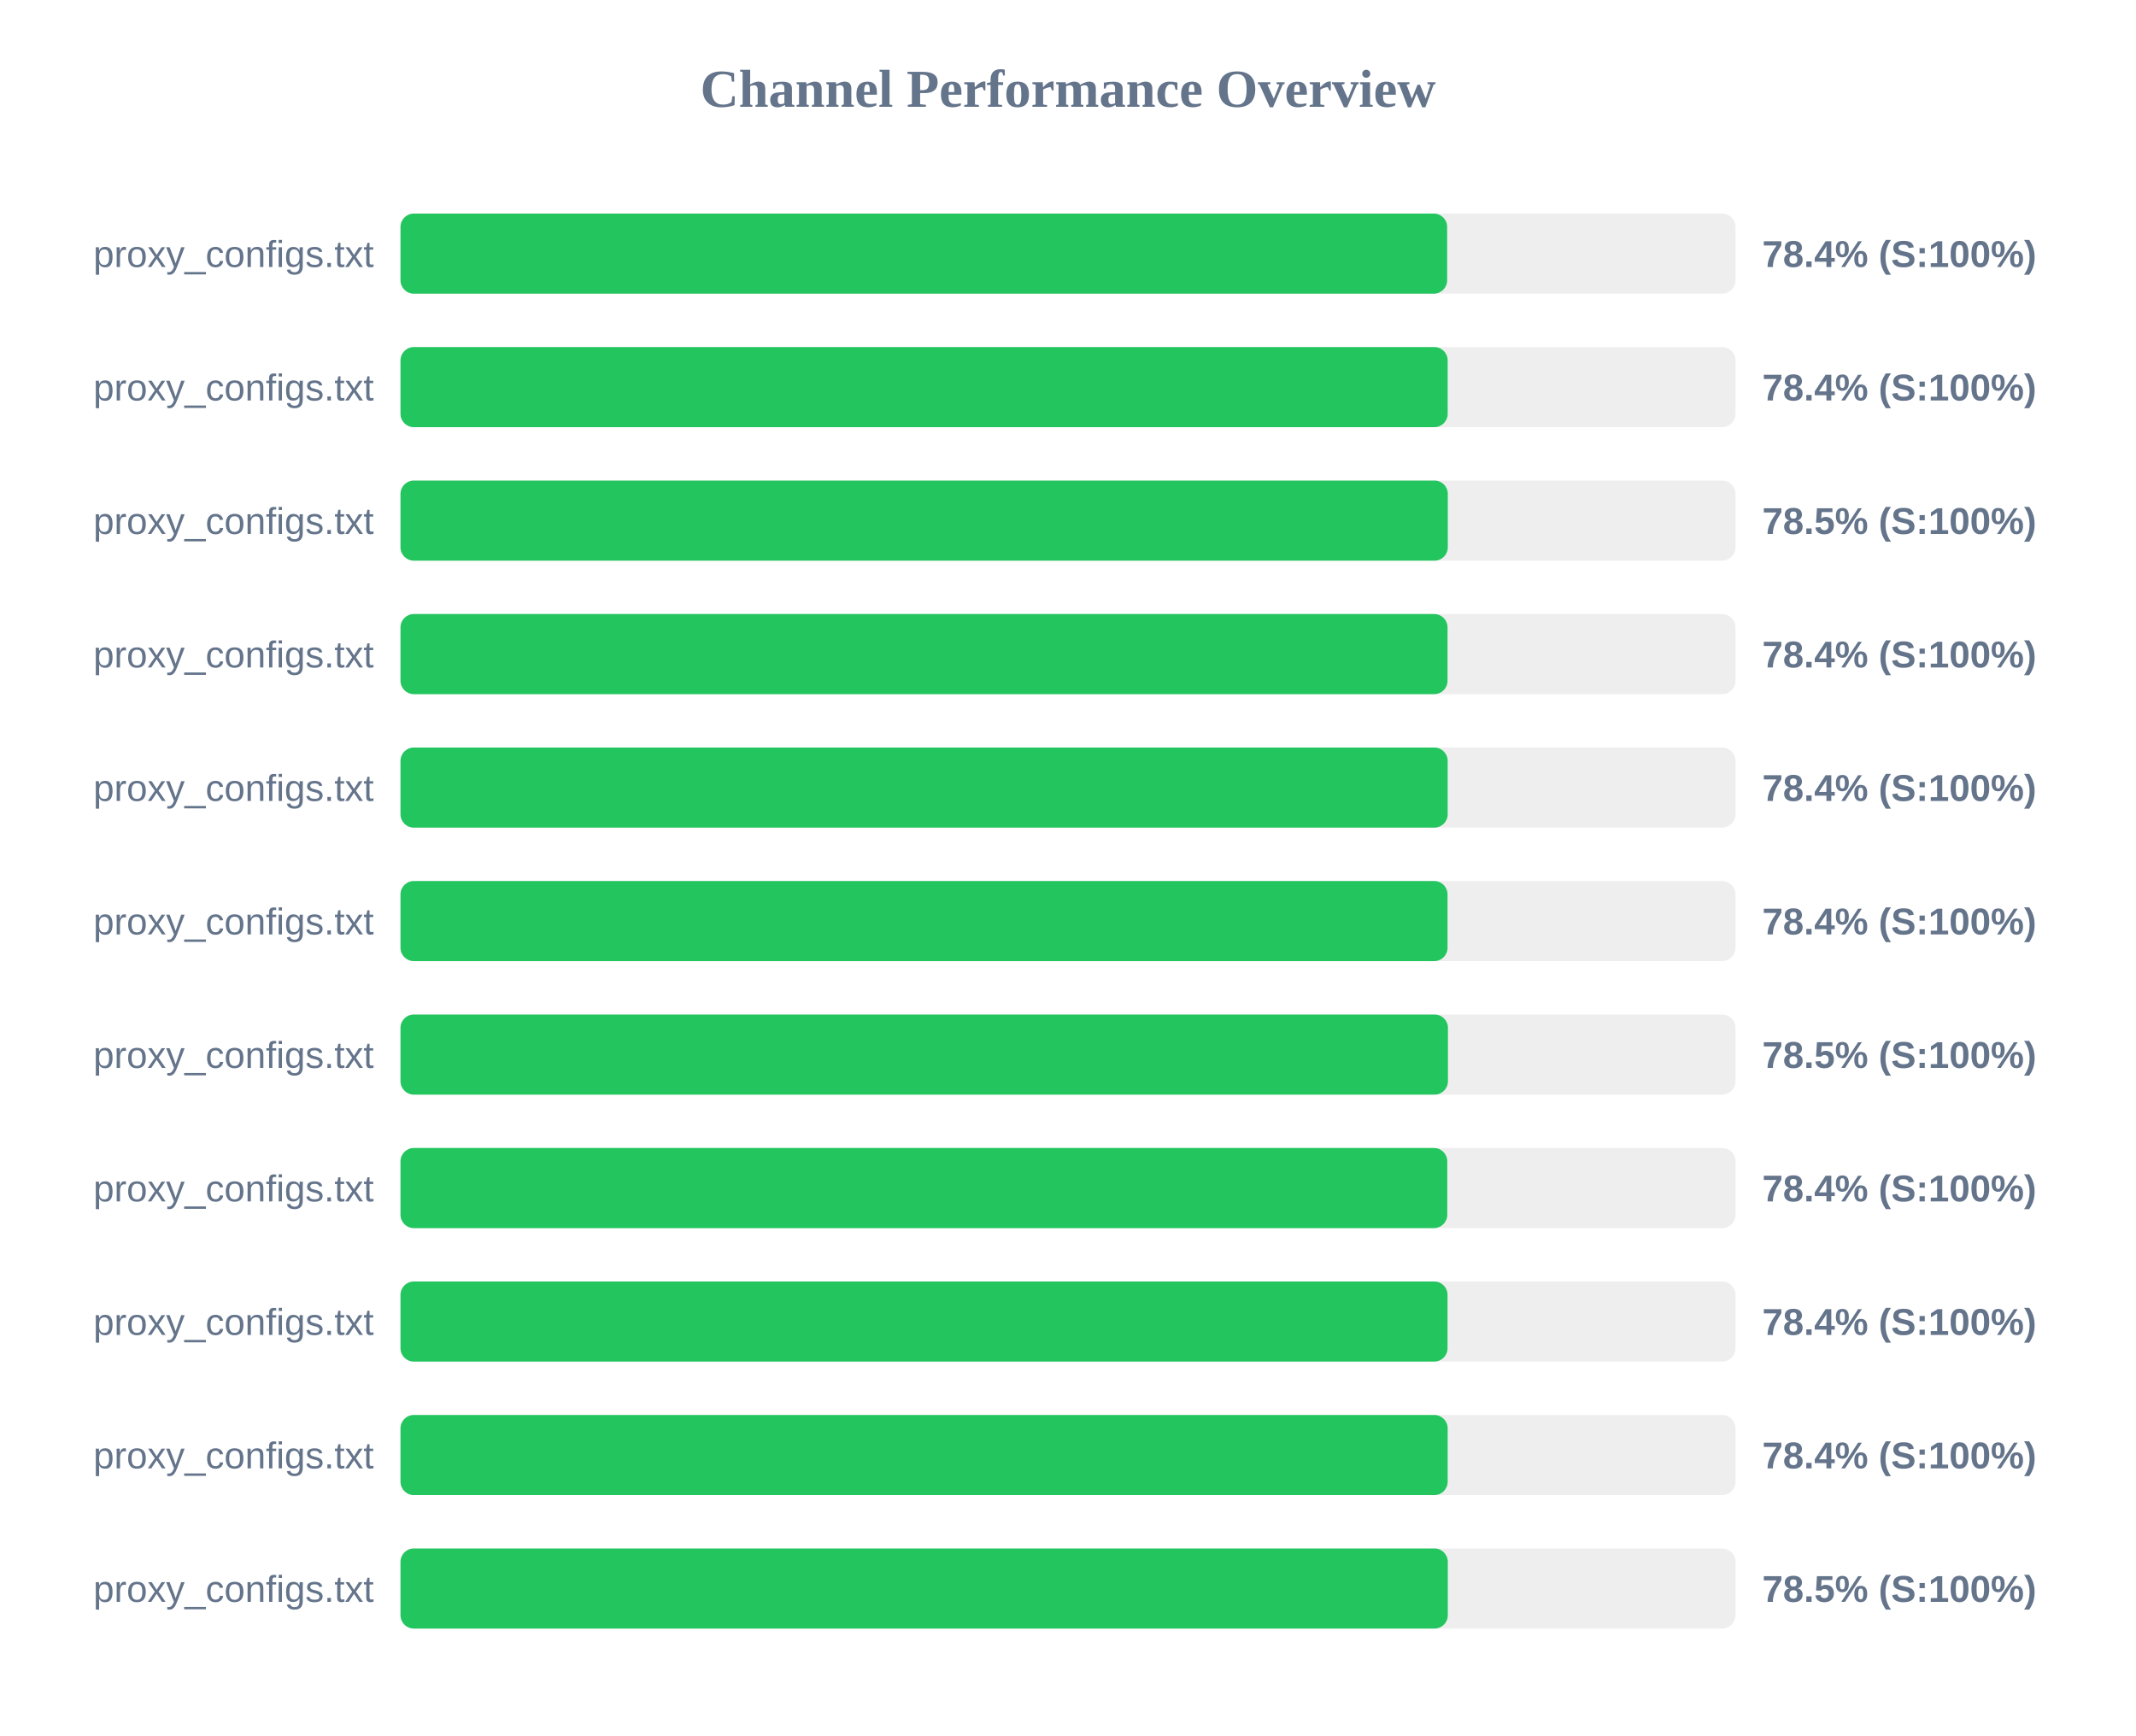
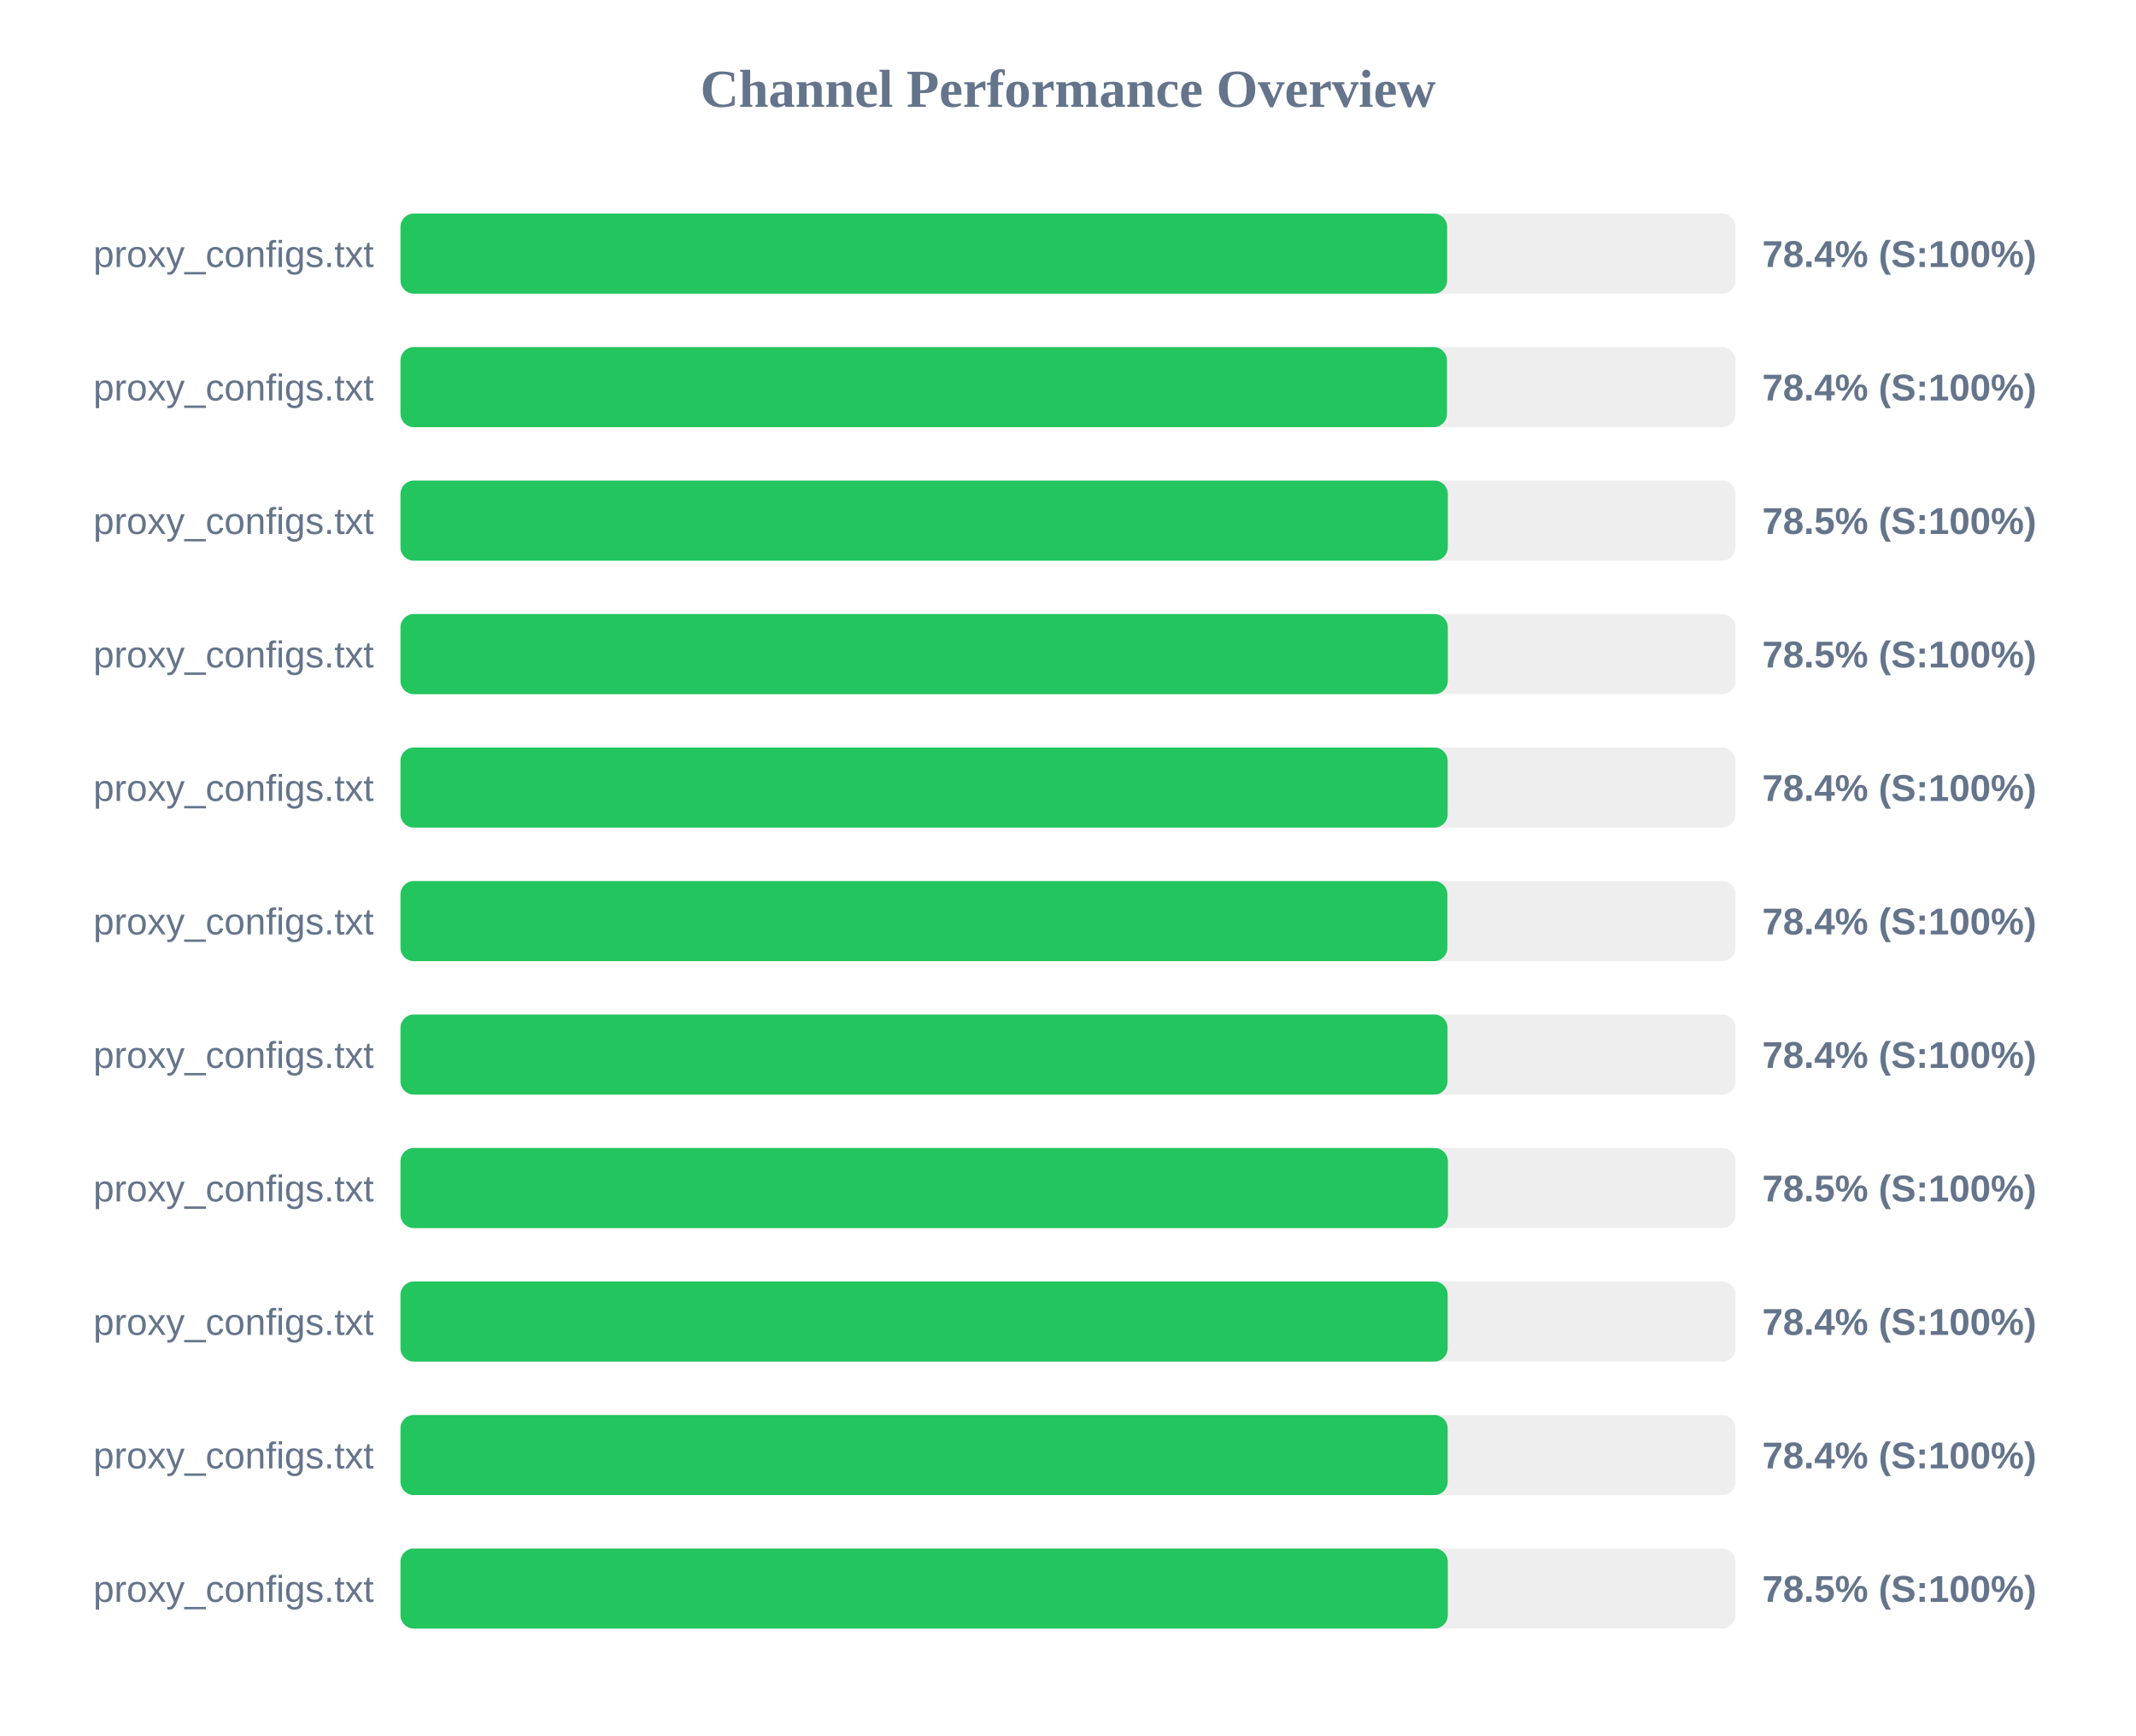
<svg xmlns="http://www.w3.org/2000/svg" width="800" height="650" version="1.1">
  <style>
        .row { font: 14px Arial; fill: #64748b; }
        .score { font: bold 14px Arial; fill: #64748b; }
    </style>
  <text x="400" y="40" text-anchor="middle" font-size="20px" font-weight="bold" fill="#64748b">Channel Performance Overview</text>
  <rect x="150" y="80" width="500" height="30" fill="#eee" rx="5" />
  <rect x="150" y="80" width="392.0" height="30" fill="#22c55e" rx="5" />
  <text x="140" y="100" text-anchor="end" class="row">proxy_configs.txt</text>
  <text x="660" y="100" text-anchor="start" class="score">78.4% (S:100%)</text>
  <rect x="150" y="130" width="500" height="30" fill="#eee" rx="5" />
-   <rect x="150" y="130" width="392.2" height="30" fill="#22c55e" rx="5" />
+   <rect x="150" y="130" width="391.95" height="30" fill="#22c55e" rx="5" />
  <text x="140" y="150" text-anchor="end" class="row">proxy_configs.txt</text>
  <text x="660" y="150" text-anchor="start" class="score">78.4% (S:100%)</text>
  <rect x="150" y="180" width="500" height="30" fill="#eee" rx="5" />
  <rect x="150" y="180" width="392.25" height="30" fill="#22c55e" rx="5" />
  <text x="140" y="200" text-anchor="end" class="row">proxy_configs.txt</text>
  <text x="660" y="200" text-anchor="start" class="score">78.5% (S:100%)</text>
  <rect x="150" y="230" width="500" height="30" fill="#eee" rx="5" />
-   <rect x="150" y="230" width="392.15" height="30" fill="#22c55e" rx="5" />
+   <rect x="150" y="230" width="392.25" height="30" fill="#22c55e" rx="5" />
  <text x="140" y="250" text-anchor="end" class="row">proxy_configs.txt</text>
-   <text x="660" y="250" text-anchor="start" class="score">78.4% (S:100%)</text>
+   <text x="660" y="250" text-anchor="start" class="score">78.5% (S:100%)</text>
  <rect x="150" y="280" width="500" height="30" fill="#eee" rx="5" />
  <rect x="150" y="280" width="392.2" height="30" fill="#22c55e" rx="5" />
  <text x="140" y="300" text-anchor="end" class="row">proxy_configs.txt</text>
  <text x="660" y="300" text-anchor="start" class="score">78.4% (S:100%)</text>
  <rect x="150" y="330" width="500" height="30" fill="#eee" rx="5" />
-   <rect x="150" y="330" width="392.15" height="30" fill="#22c55e" rx="5" />
+   <rect x="150" y="330" width="392.1" height="30" fill="#22c55e" rx="5" />
  <text x="140" y="350" text-anchor="end" class="row">proxy_configs.txt</text>
  <text x="660" y="350" text-anchor="start" class="score">78.4% (S:100%)</text>
  <rect x="150" y="380" width="500" height="30" fill="#eee" rx="5" />
-   <rect x="150" y="380" width="392.3" height="30" fill="#22c55e" rx="5" />
+   <rect x="150" y="380" width="392.15" height="30" fill="#22c55e" rx="5" />
  <text x="140" y="400" text-anchor="end" class="row">proxy_configs.txt</text>
-   <text x="660" y="400" text-anchor="start" class="score">78.5% (S:100%)</text>
+   <text x="660" y="400" text-anchor="start" class="score">78.4% (S:100%)</text>
  <rect x="150" y="430" width="500" height="30" fill="#eee" rx="5" />
-   <rect x="150" y="430" width="392.05" height="30" fill="#22c55e" rx="5" />
+   <rect x="150" y="430" width="392.3" height="30" fill="#22c55e" rx="5" />
  <text x="140" y="450" text-anchor="end" class="row">proxy_configs.txt</text>
-   <text x="660" y="450" text-anchor="start" class="score">78.4% (S:100%)</text>
+   <text x="660" y="450" text-anchor="start" class="score">78.5% (S:100%)</text>
  <rect x="150" y="480" width="500" height="30" fill="#eee" rx="5" />
-   <rect x="150" y="480" width="392.15" height="30" fill="#22c55e" rx="5" />
+   <rect x="150" y="480" width="392.2" height="30" fill="#22c55e" rx="5" />
  <text x="140" y="500" text-anchor="end" class="row">proxy_configs.txt</text>
  <text x="660" y="500" text-anchor="start" class="score">78.4% (S:100%)</text>
  <rect x="150" y="530" width="500" height="30" fill="#eee" rx="5" />
  <rect x="150" y="530" width="392.2" height="30" fill="#22c55e" rx="5" />
  <text x="140" y="550" text-anchor="end" class="row">proxy_configs.txt</text>
  <text x="660" y="550" text-anchor="start" class="score">78.4% (S:100%)</text>
  <rect x="150" y="580" width="500" height="30" fill="#eee" rx="5" />
  <rect x="150" y="580" width="392.25" height="30" fill="#22c55e" rx="5" />
  <text x="140" y="600" text-anchor="end" class="row">proxy_configs.txt</text>
  <text x="660" y="600" text-anchor="start" class="score">78.5% (S:100%)</text>
</svg>
